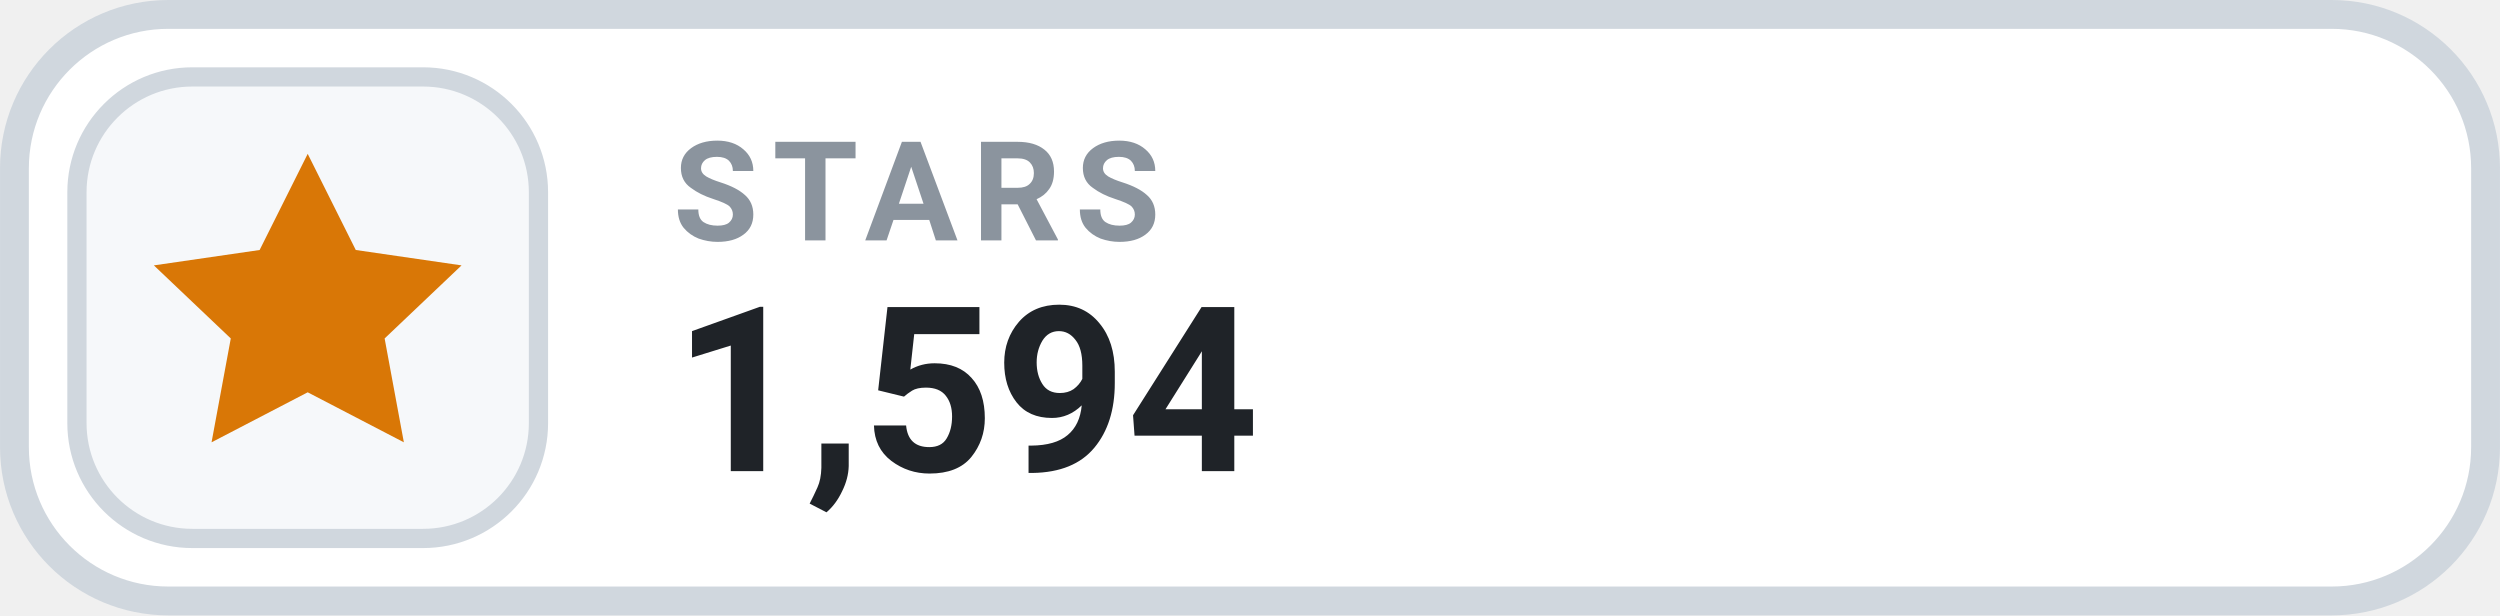
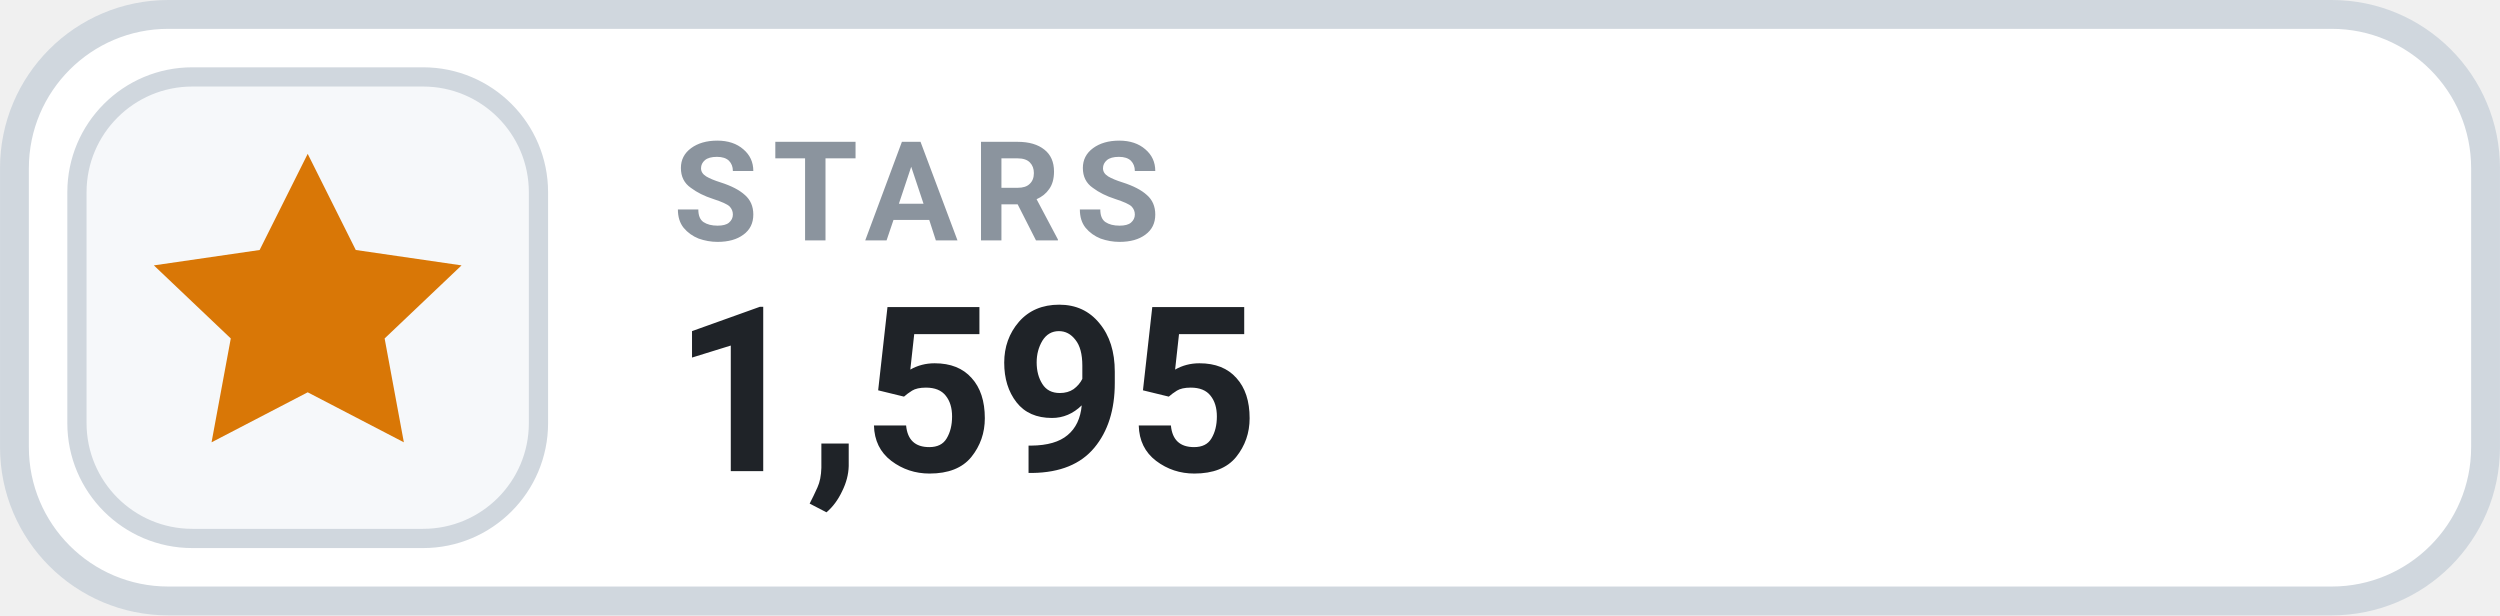
- <svg xmlns="http://www.w3.org/2000/svg" width="126" height="31.015" viewBox="0 0 130 32" role="img" aria-label="STARS 1,594">
+ <svg xmlns="http://www.w3.org/2000/svg" width="126" height="31.015" viewBox="0 0 130 32" role="img" aria-label="STARS 1,595">
  <rect x=".75" y=".75" width="128.5" height="30.5" rx="8" fill="#FFFFFF" stroke="#D0D7DE" stroke-width="1.5" />
  <rect x="4" y="4" width="24" height="24" rx="6" fill="#F6F8FA" stroke="#D0D7DE" stroke-width="1" />
  <g transform="translate(16 16)" style="color:#D97706;">
    <path d="M0 -8 l2.5 5 5.5 .8 -4 3.8 1 5.4 -5 -2.6 -5 2.6 1 -5.4 -4 -3.8 5.5 -.8 Z" fill="currentColor" />
  </g>
  <text x="35" y="12.5" fill="#8B949E" font-family="-apple-system,BlinkMacSystemFont,'Segoe UI',Roboto,Helvetica,Arial,sans-serif" font-size="7.2" font-weight="700" letter-spacing=".75">STARS</text>
-   <text x="35" y="24.5" fill="#1F2328" font-family="-apple-system,BlinkMacSystemFont,'Segoe UI',Roboto,Helvetica,Arial,sans-serif" font-size="12" font-weight="700">1,594</text>
+   <text x="35" y="24.5" fill="#1F2328" font-family="-apple-system,BlinkMacSystemFont,'Segoe UI',Roboto,Helvetica,Arial,sans-serif" font-size="12" font-weight="700">1,595</text>
</svg>
